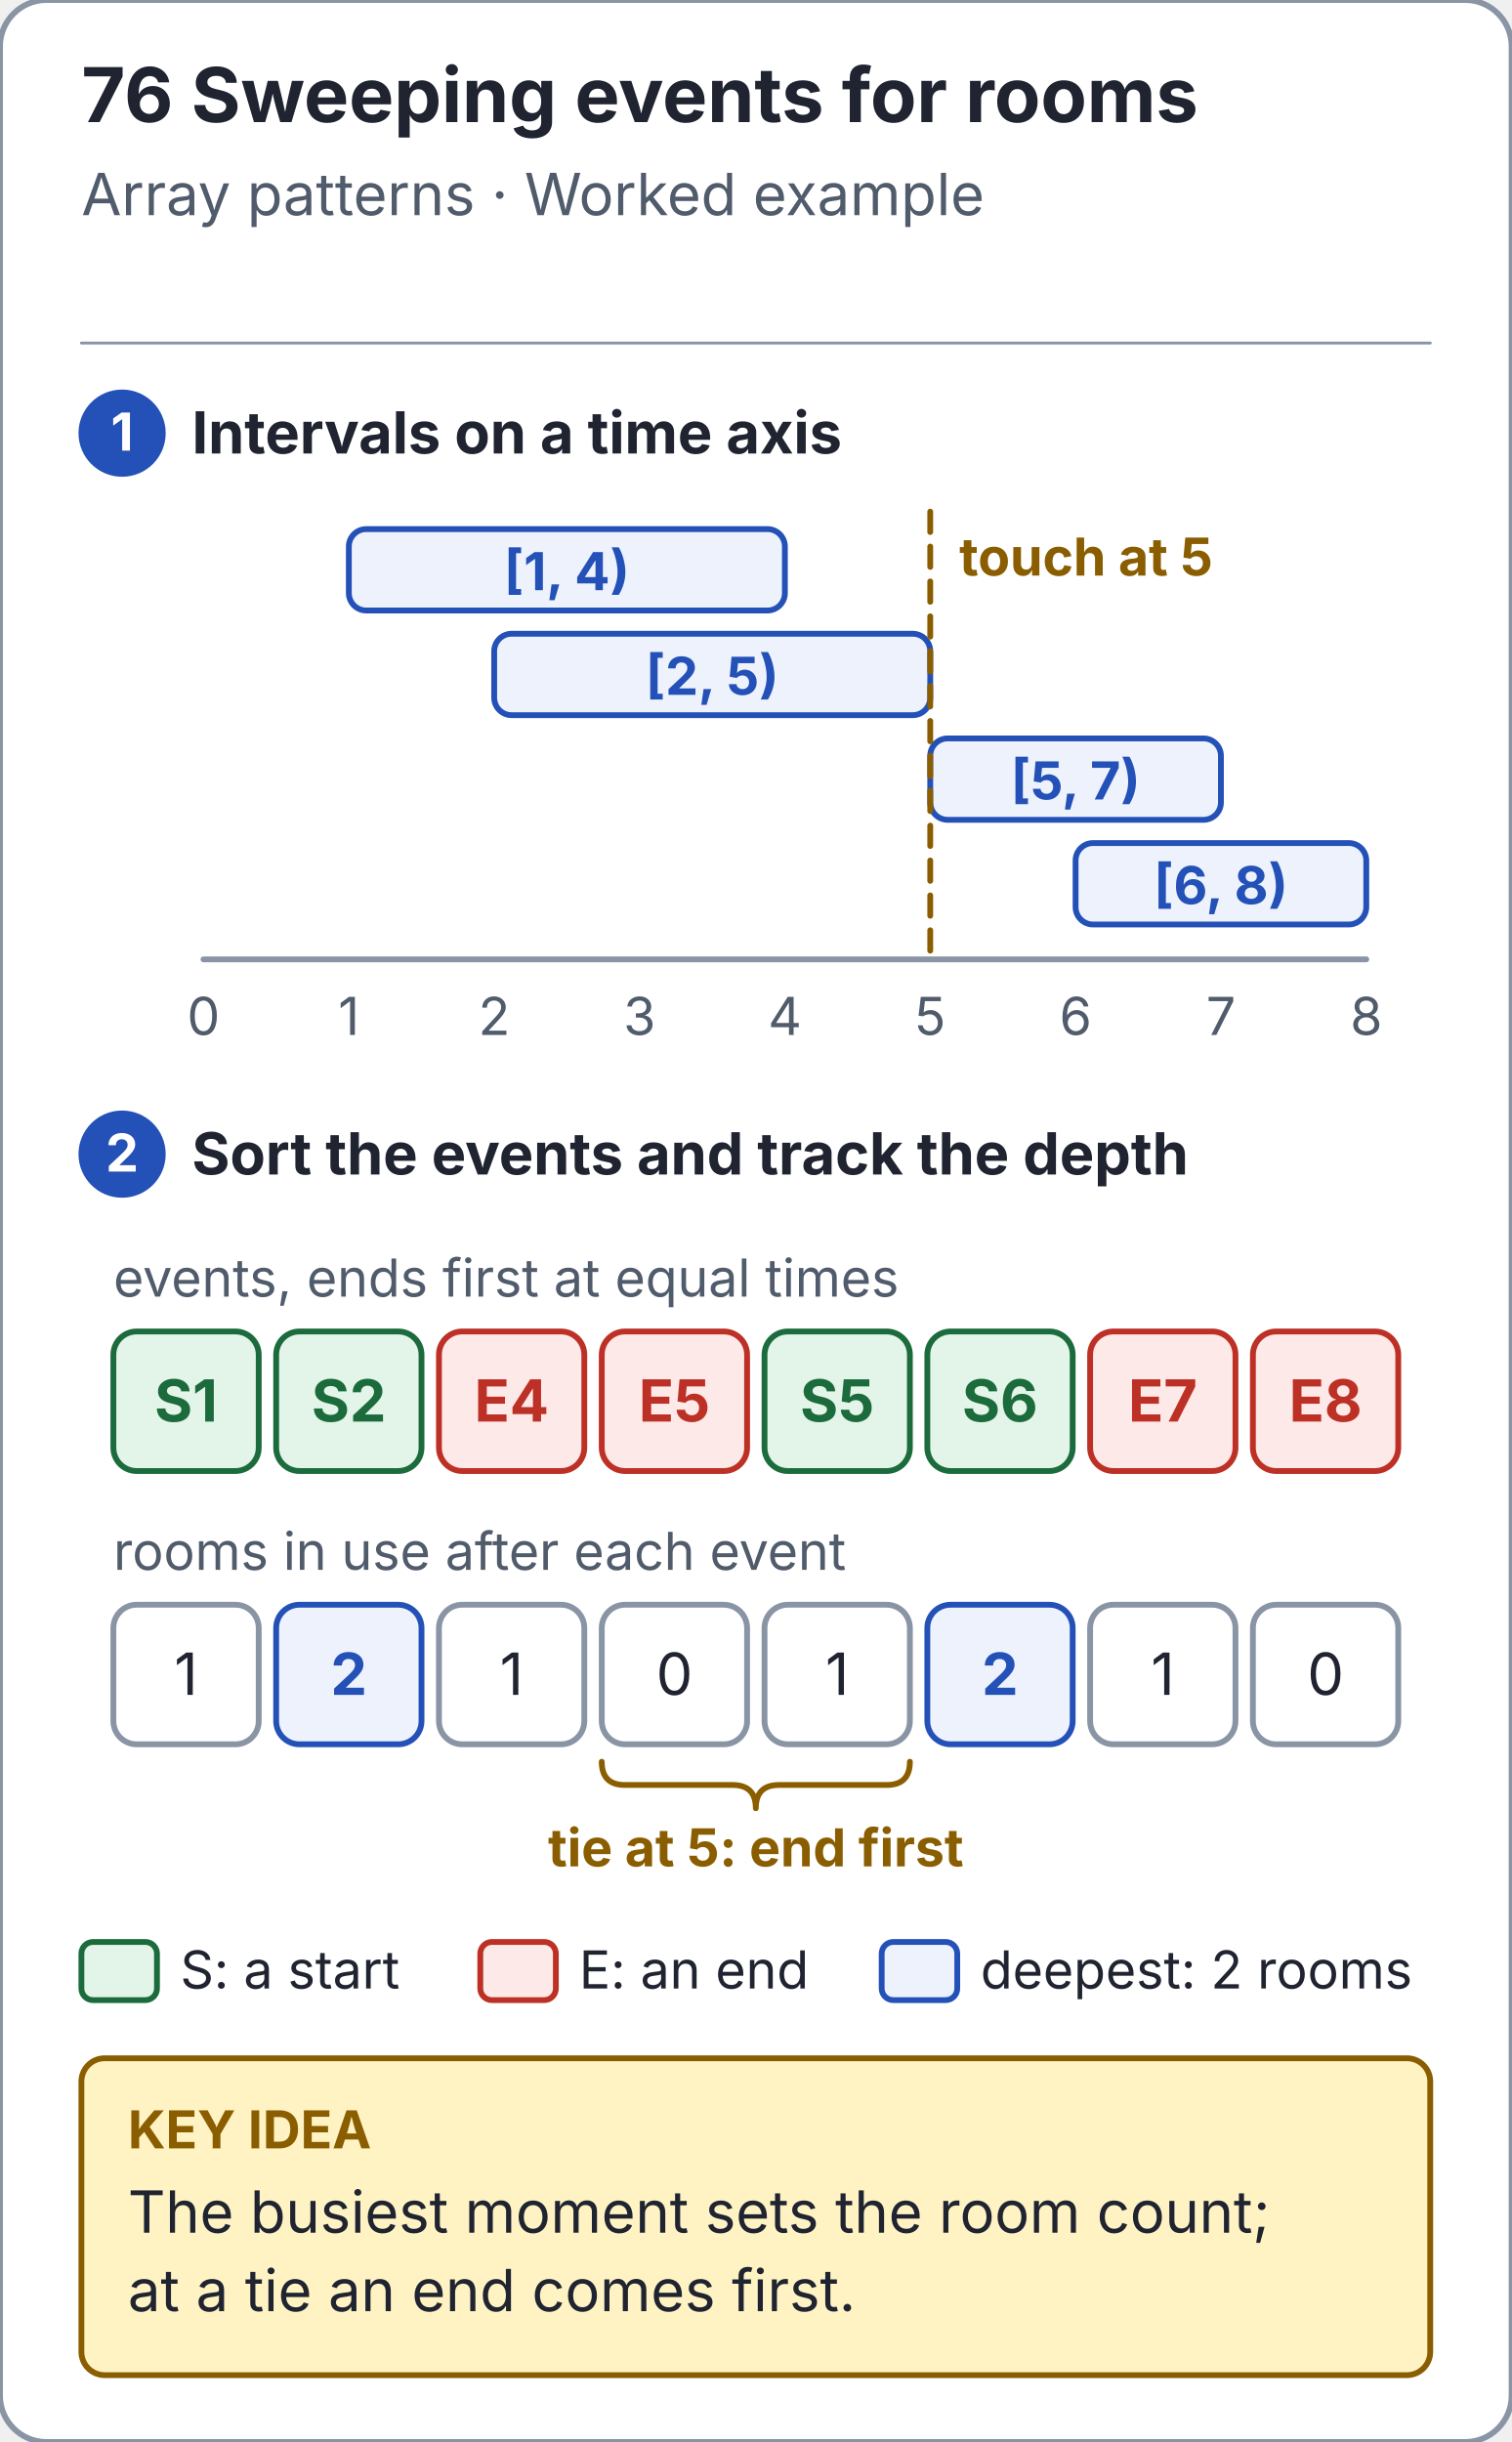
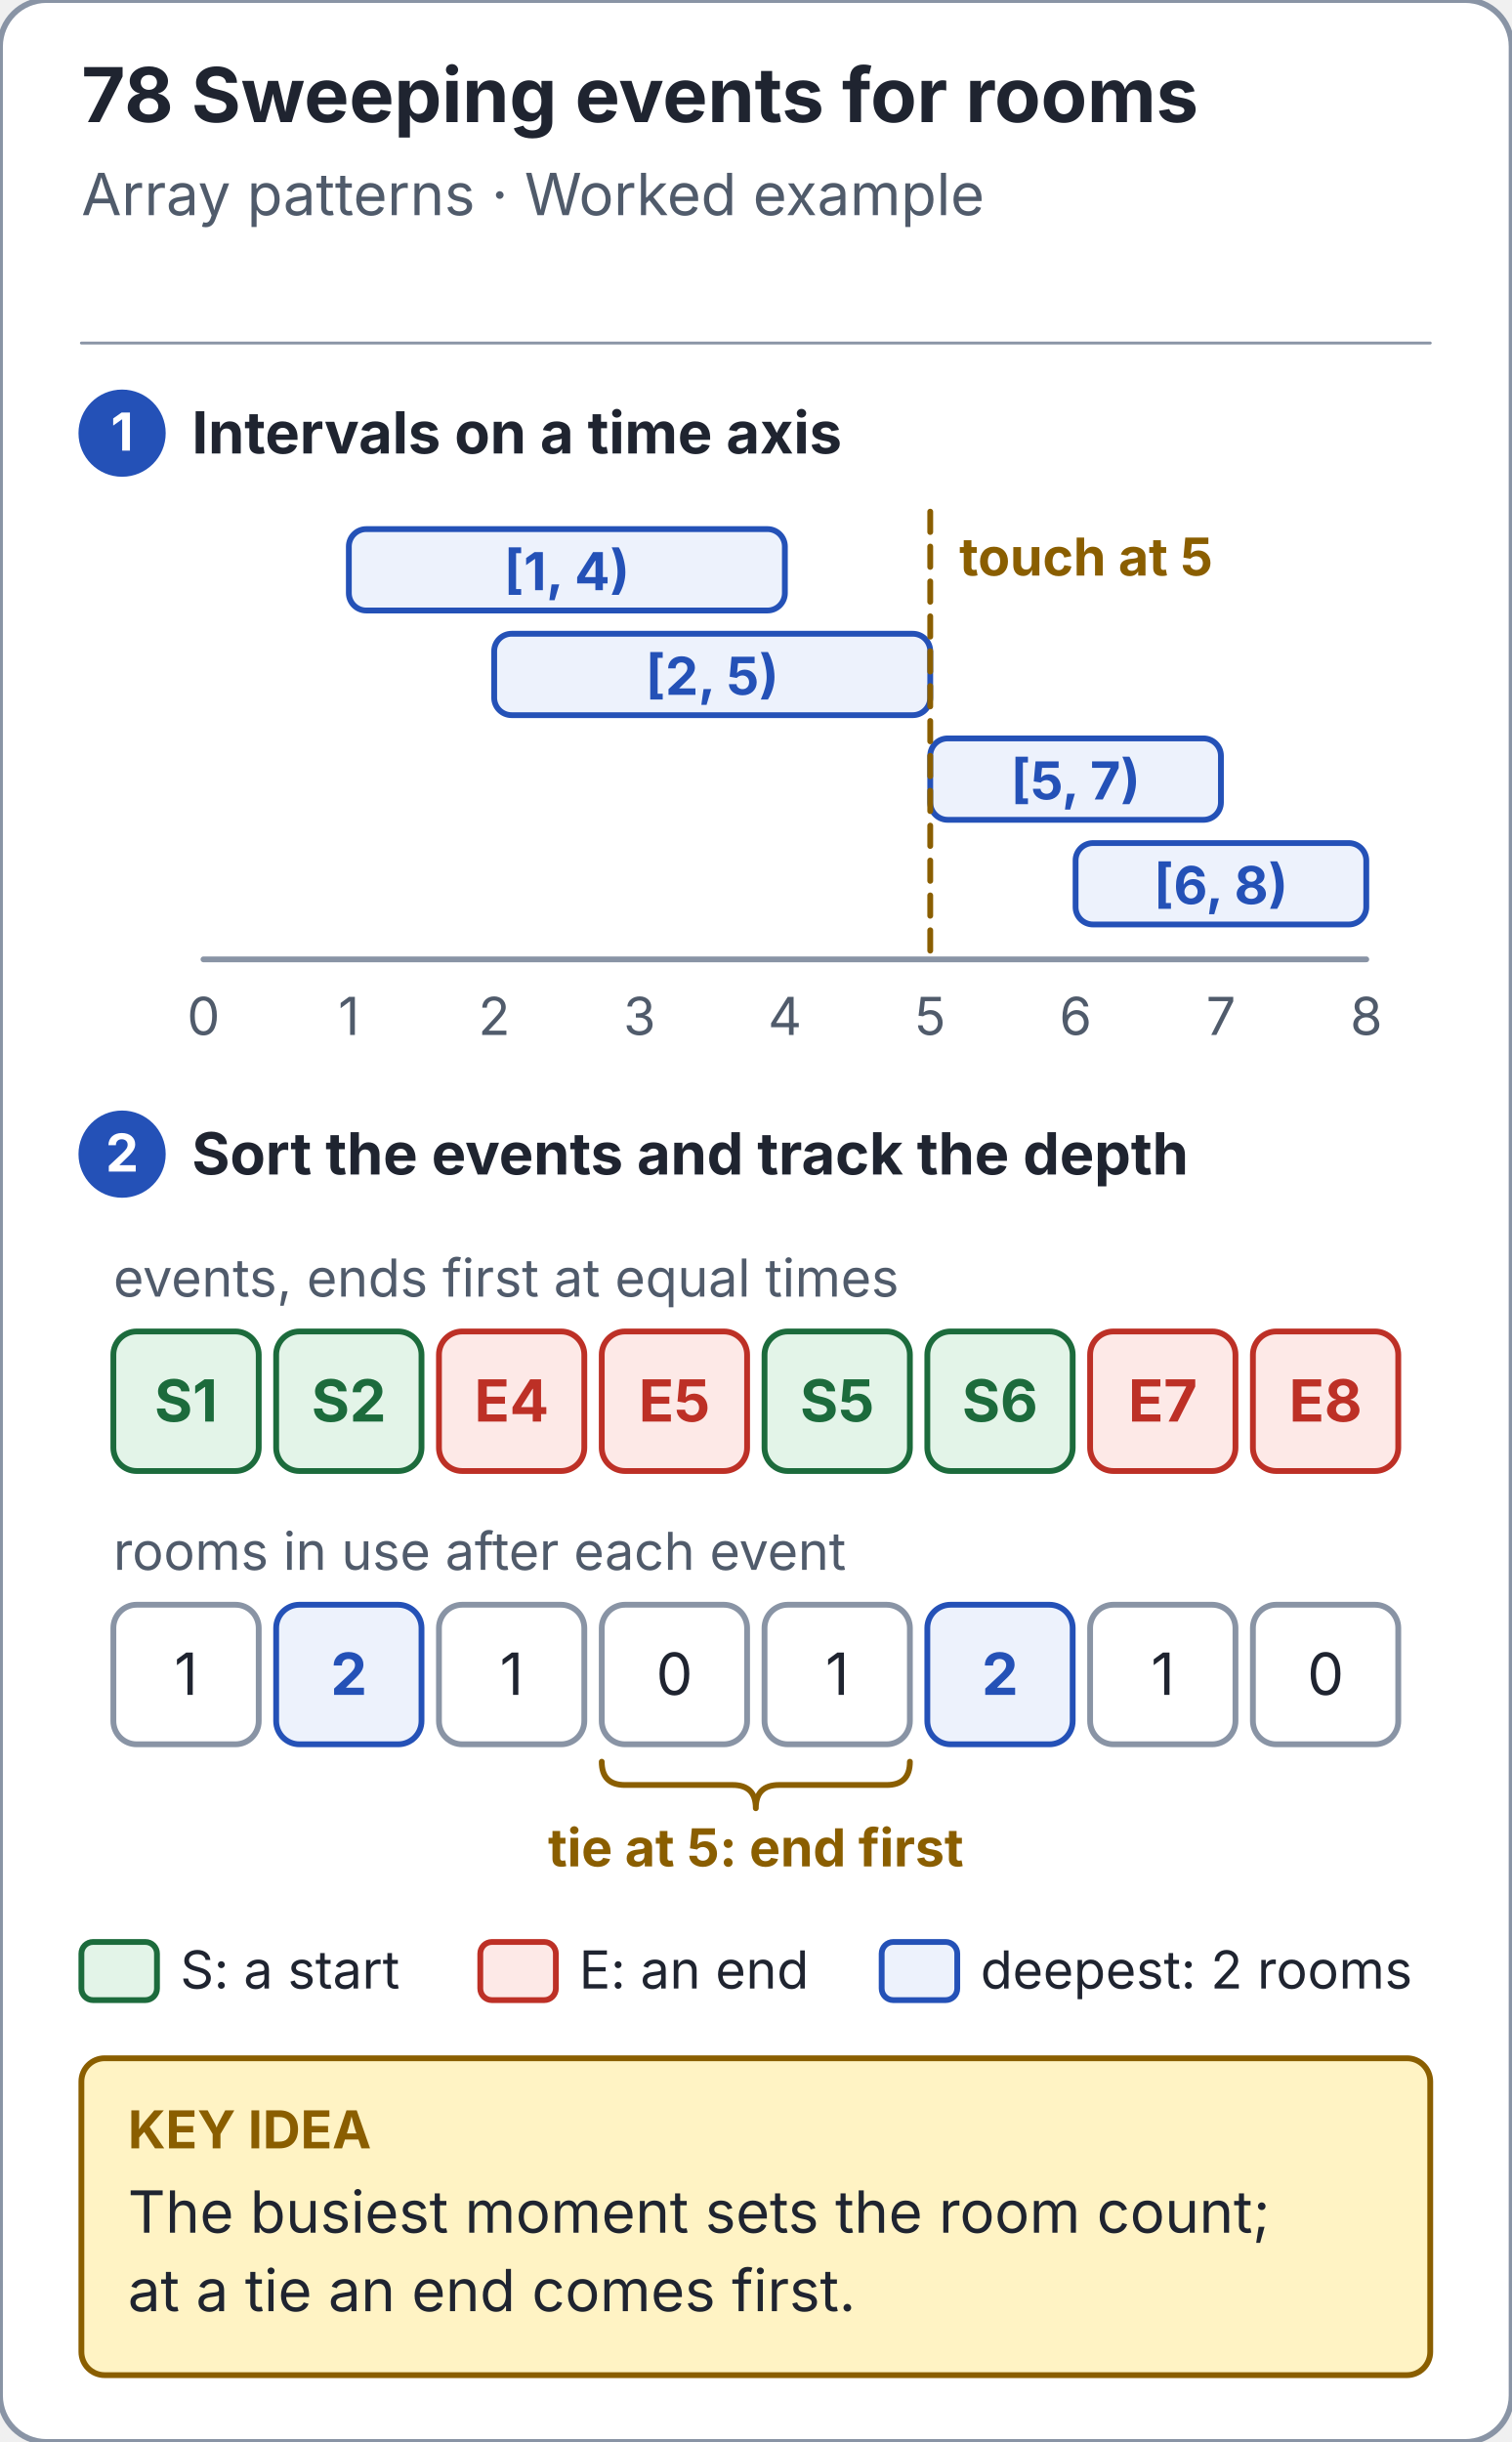
<svg xmlns="http://www.w3.org/2000/svg" viewBox="0 0 520 840" width="520" height="840" role="img" aria-labelledby="title desc">
  <style>text{font-family:system-ui,-apple-system,BlinkMacSystemFont,"Segoe UI",sans-serif} line,path{stroke-linecap:round;stroke-linejoin:round}</style>
  <defs>
    <marker id="interval-sweep-rooms-paper-arrow" markerWidth="9" markerHeight="9" refX="8" refY="4" orient="auto" markerUnits="userSpaceOnUse">
      <path d="M 0 0 L 8 4 L 0 8 Z" fill="#ffffff" />
    </marker>
    <marker id="interval-sweep-rooms-ink-arrow" markerWidth="9" markerHeight="9" refX="8" refY="4" orient="auto" markerUnits="userSpaceOnUse">
      <path d="M 0 0 L 8 4 L 0 8 Z" fill="#1f2430" />
    </marker>
    <marker id="interval-sweep-rooms-muted-arrow" markerWidth="9" markerHeight="9" refX="8" refY="4" orient="auto" markerUnits="userSpaceOnUse">
      <path d="M 0 0 L 8 4 L 0 8 Z" fill="#505b6b" />
    </marker>
    <marker id="interval-sweep-rooms-line-arrow" markerWidth="9" markerHeight="9" refX="8" refY="4" orient="auto" markerUnits="userSpaceOnUse">
      <path d="M 0 0 L 8 4 L 0 8 Z" fill="#8994a5" />
    </marker>
    <marker id="interval-sweep-rooms-blue-arrow" markerWidth="9" markerHeight="9" refX="8" refY="4" orient="auto" markerUnits="userSpaceOnUse">
      <path d="M 0 0 L 8 4 L 0 8 Z" fill="#2451b7" />
    </marker>
    <marker id="interval-sweep-rooms-soft-arrow" markerWidth="9" markerHeight="9" refX="8" refY="4" orient="auto" markerUnits="userSpaceOnUse">
      <path d="M 0 0 L 8 4 L 0 8 Z" fill="#edf2fc" />
    </marker>
    <marker id="interval-sweep-rooms-note-arrow" markerWidth="9" markerHeight="9" refX="8" refY="4" orient="auto" markerUnits="userSpaceOnUse">
      <path d="M 0 0 L 8 4 L 0 8 Z" fill="#fff3c4" />
    </marker>
    <marker id="interval-sweep-rooms-gold-arrow" markerWidth="9" markerHeight="9" refX="8" refY="4" orient="auto" markerUnits="userSpaceOnUse">
      <path d="M 0 0 L 8 4 L 0 8 Z" fill="#8a5e00" />
    </marker>
    <marker id="interval-sweep-rooms-red-arrow" markerWidth="9" markerHeight="9" refX="8" refY="4" orient="auto" markerUnits="userSpaceOnUse">
      <path d="M 0 0 L 8 4 L 0 8 Z" fill="#bd3026" />
    </marker>
    <marker id="interval-sweep-rooms-panel-arrow" markerWidth="9" markerHeight="9" refX="8" refY="4" orient="auto" markerUnits="userSpaceOnUse">
      <path d="M 0 0 L 8 4 L 0 8 Z" fill="#f6f8fb" />
    </marker>
    <marker id="interval-sweep-rooms-green-arrow" markerWidth="9" markerHeight="9" refX="8" refY="4" orient="auto" markerUnits="userSpaceOnUse">
      <path d="M 0 0 L 8 4 L 0 8 Z" fill="#1c6b3c" />
    </marker>
    <marker id="interval-sweep-rooms-mint-arrow" markerWidth="9" markerHeight="9" refX="8" refY="4" orient="auto" markerUnits="userSpaceOnUse">
      <path d="M 0 0 L 8 4 L 0 8 Z" fill="#e3f4e8" />
    </marker>
    <marker id="interval-sweep-rooms-violet-arrow" markerWidth="9" markerHeight="9" refX="8" refY="4" orient="auto" markerUnits="userSpaceOnUse">
      <path d="M 0 0 L 8 4 L 0 8 Z" fill="#6b3fb8" />
    </marker>
    <marker id="interval-sweep-rooms-lilac-arrow" markerWidth="9" markerHeight="9" refX="8" refY="4" orient="auto" markerUnits="userSpaceOnUse">
      <path d="M 0 0 L 8 4 L 0 8 Z" fill="#f0eafb" />
    </marker>
    <marker id="interval-sweep-rooms-rose-arrow" markerWidth="9" markerHeight="9" refX="8" refY="4" orient="auto" markerUnits="userSpaceOnUse">
      <path d="M 0 0 L 8 4 L 0 8 Z" fill="#fde9e7" />
    </marker>
  </defs>
  <rect x="0" y="0" width="520" height="840" rx="16" fill="#ffffff" stroke="#8994a5" stroke-width="2" />
-   <text x="28" y="42" font-size="26" fill="#1f2430" text-anchor="start" font-weight="700">76  Sweeping events for rooms</text>
+   <text x="28" y="42" font-size="26" fill="#1f2430" text-anchor="start" font-weight="700">78  Sweeping events for rooms</text>
  <text x="28" y="74" font-size="20" fill="#505b6b" text-anchor="start" font-weight="400">Array patterns · Worked example</text>
  <line x1="28" y1="118" x2="492" y2="118" stroke="#8994a5" stroke-width="1" />
  <circle cx="42" cy="149" r="14" fill="#2451b7" stroke="#2451b7" stroke-width="2" />
  <text x="42" y="155" font-size="18" fill="#ffffff" text-anchor="middle" font-weight="700">1</text>
  <text x="66" y="156" font-size="20" fill="#1f2430" text-anchor="start" font-weight="700">Intervals on a time axis</text>
  <rect x="120" y="182" width="150" height="28" rx="6" fill="#edf2fc" stroke="#2451b7" stroke-width="2" />
  <text x="195.0" y="203" font-size="18" fill="#2451b7" text-anchor="middle" font-weight="700">[1, 4)</text>
  <rect x="170" y="218" width="150" height="28" rx="6" fill="#edf2fc" stroke="#2451b7" stroke-width="2" />
  <text x="245.0" y="239" font-size="18" fill="#2451b7" text-anchor="middle" font-weight="700">[2, 5)</text>
  <rect x="320" y="254" width="100" height="28" rx="6" fill="#edf2fc" stroke="#2451b7" stroke-width="2" />
  <text x="370.0" y="275" font-size="18" fill="#2451b7" text-anchor="middle" font-weight="700">[5, 7)</text>
  <rect x="370" y="290" width="100" height="28" rx="6" fill="#edf2fc" stroke="#2451b7" stroke-width="2" />
  <text x="420.0" y="311" font-size="18" fill="#2451b7" text-anchor="middle" font-weight="700">[6, 8)</text>
  <line x1="70" y1="330" x2="470" y2="330" stroke="#8994a5" stroke-width="2" />
  <text x="70" y="356" font-size="18" fill="#505b6b" text-anchor="middle" font-weight="400">0</text>
  <text x="120" y="356" font-size="18" fill="#505b6b" text-anchor="middle" font-weight="400">1</text>
  <text x="170" y="356" font-size="18" fill="#505b6b" text-anchor="middle" font-weight="400">2</text>
  <text x="220" y="356" font-size="18" fill="#505b6b" text-anchor="middle" font-weight="400">3</text>
  <text x="270" y="356" font-size="18" fill="#505b6b" text-anchor="middle" font-weight="400">4</text>
  <text x="320" y="356" font-size="18" fill="#505b6b" text-anchor="middle" font-weight="400">5</text>
  <text x="370" y="356" font-size="18" fill="#505b6b" text-anchor="middle" font-weight="400">6</text>
  <text x="420" y="356" font-size="18" fill="#505b6b" text-anchor="middle" font-weight="400">7</text>
  <text x="470" y="356" font-size="18" fill="#505b6b" text-anchor="middle" font-weight="400">8</text>
  <line x1="320" y1="176" x2="320" y2="330" stroke="#8a5e00" stroke-width="2" stroke-dasharray="7 5" />
  <text x="330" y="198" font-size="18" fill="#8a5e00" text-anchor="start" font-weight="700">touch at 5</text>
  <circle cx="42" cy="397" r="14" fill="#2451b7" stroke="#2451b7" stroke-width="2" />
  <text x="42" y="403" font-size="18" fill="#ffffff" text-anchor="middle" font-weight="700">2</text>
  <text x="66" y="404" font-size="20" fill="#1f2430" text-anchor="start" font-weight="700">Sort the events and track the depth</text>
  <text x="39" y="446" font-size="18" fill="#505b6b" text-anchor="start" font-weight="400">events, ends first at equal times</text>
  <rect x="39" y="458" width="50" height="48" rx="8" fill="#e3f4e8" stroke="#1c6b3c" stroke-width="2" />
  <text x="64.0" y="489.0" font-size="20" fill="#1c6b3c" text-anchor="middle" font-weight="700">S1</text>
  <rect x="95" y="458" width="50" height="48" rx="8" fill="#e3f4e8" stroke="#1c6b3c" stroke-width="2" />
  <text x="120.0" y="489.0" font-size="20" fill="#1c6b3c" text-anchor="middle" font-weight="700">S2</text>
  <rect x="151" y="458" width="50" height="48" rx="8" fill="#fde9e7" stroke="#bd3026" stroke-width="2" />
  <text x="176.0" y="489.0" font-size="20" fill="#bd3026" text-anchor="middle" font-weight="700">E4</text>
  <rect x="207" y="458" width="50" height="48" rx="8" fill="#fde9e7" stroke="#bd3026" stroke-width="2" />
  <text x="232.0" y="489.0" font-size="20" fill="#bd3026" text-anchor="middle" font-weight="700">E5</text>
  <rect x="263" y="458" width="50" height="48" rx="8" fill="#e3f4e8" stroke="#1c6b3c" stroke-width="2" />
  <text x="288.0" y="489.0" font-size="20" fill="#1c6b3c" text-anchor="middle" font-weight="700">S5</text>
  <rect x="319" y="458" width="50" height="48" rx="8" fill="#e3f4e8" stroke="#1c6b3c" stroke-width="2" />
  <text x="344.0" y="489.0" font-size="20" fill="#1c6b3c" text-anchor="middle" font-weight="700">S6</text>
  <rect x="375" y="458" width="50" height="48" rx="8" fill="#fde9e7" stroke="#bd3026" stroke-width="2" />
  <text x="400.0" y="489.0" font-size="20" fill="#bd3026" text-anchor="middle" font-weight="700">E7</text>
  <rect x="431" y="458" width="50" height="48" rx="8" fill="#fde9e7" stroke="#bd3026" stroke-width="2" />
  <text x="456.0" y="489.0" font-size="20" fill="#bd3026" text-anchor="middle" font-weight="700">E8</text>
  <text x="39" y="540" font-size="18" fill="#505b6b" text-anchor="start" font-weight="400">rooms in use after each event</text>
  <rect x="39" y="552" width="50" height="48" rx="8" fill="#ffffff" stroke="#8994a5" stroke-width="2" />
  <text x="64.0" y="583.0" font-size="20" fill="#1f2430" text-anchor="middle" font-weight="400">1</text>
  <rect x="95" y="552" width="50" height="48" rx="8" fill="#edf2fc" stroke="#2451b7" stroke-width="2" />
  <text x="120.0" y="583.0" font-size="20" fill="#2451b7" text-anchor="middle" font-weight="700">2</text>
  <rect x="151" y="552" width="50" height="48" rx="8" fill="#ffffff" stroke="#8994a5" stroke-width="2" />
  <text x="176.0" y="583.0" font-size="20" fill="#1f2430" text-anchor="middle" font-weight="400">1</text>
  <rect x="207" y="552" width="50" height="48" rx="8" fill="#ffffff" stroke="#8994a5" stroke-width="2" />
  <text x="232.0" y="583.0" font-size="20" fill="#1f2430" text-anchor="middle" font-weight="400">0</text>
  <rect x="263" y="552" width="50" height="48" rx="8" fill="#ffffff" stroke="#8994a5" stroke-width="2" />
  <text x="288.0" y="583.0" font-size="20" fill="#1f2430" text-anchor="middle" font-weight="400">1</text>
  <rect x="319" y="552" width="50" height="48" rx="8" fill="#edf2fc" stroke="#2451b7" stroke-width="2" />
  <text x="344.0" y="583.0" font-size="20" fill="#2451b7" text-anchor="middle" font-weight="700">2</text>
  <rect x="375" y="552" width="50" height="48" rx="8" fill="#ffffff" stroke="#8994a5" stroke-width="2" />
  <text x="400.0" y="583.0" font-size="20" fill="#1f2430" text-anchor="middle" font-weight="400">1</text>
  <rect x="431" y="552" width="50" height="48" rx="8" fill="#ffffff" stroke="#8994a5" stroke-width="2" />
  <text x="456.0" y="583.0" font-size="20" fill="#1f2430" text-anchor="middle" font-weight="400">0</text>
  <path d="M 207 606 Q 207 614 215 614 H 252.0 Q 260.0 614 260.0 622 Q 260.0 614 268.0 614 H 305 Q 313 614 313 606" fill="none" stroke="#8a5e00" stroke-width="2" />
  <text x="260.0" y="642" font-size="18" fill="#8a5e00" text-anchor="middle" font-weight="700">tie at 5: end first</text>
  <rect x="28" y="668" width="26" height="20" rx="4" fill="#e3f4e8" stroke="#1c6b3c" stroke-width="2" />
  <text x="62" y="684" font-size="18" fill="#1f2430" text-anchor="start" font-weight="400">S: a start</text>
  <rect x="165.216" y="668" width="26" height="20" rx="4" fill="#fde9e7" stroke="#bd3026" stroke-width="2" />
  <text x="199.216" y="684" font-size="18" fill="#1f2430" text-anchor="start" font-weight="400">E: an end</text>
  <rect x="303.296" y="668" width="26" height="20" rx="4" fill="#edf2fc" stroke="#2451b7" stroke-width="2" />
  <text x="337.296" y="684" font-size="18" fill="#1f2430" text-anchor="start" font-weight="400">deepest: 2 rooms</text>
  <rect x="28" y="708" width="464" height="109" rx="8" fill="#fff3c4" stroke="#8a5e00" stroke-width="2" />
  <text x="44" y="739" font-size="18" fill="#8a5e00" text-anchor="start" font-weight="700">KEY IDEA</text>
  <text x="44" y="768" font-size="20" fill="#1f2430" text-anchor="start" font-weight="400">The busiest moment sets the room count;</text>
  <text x="44" y="795" font-size="20" fill="#1f2430" text-anchor="start" font-weight="400">at a tie an end comes first.</text>
</svg>
